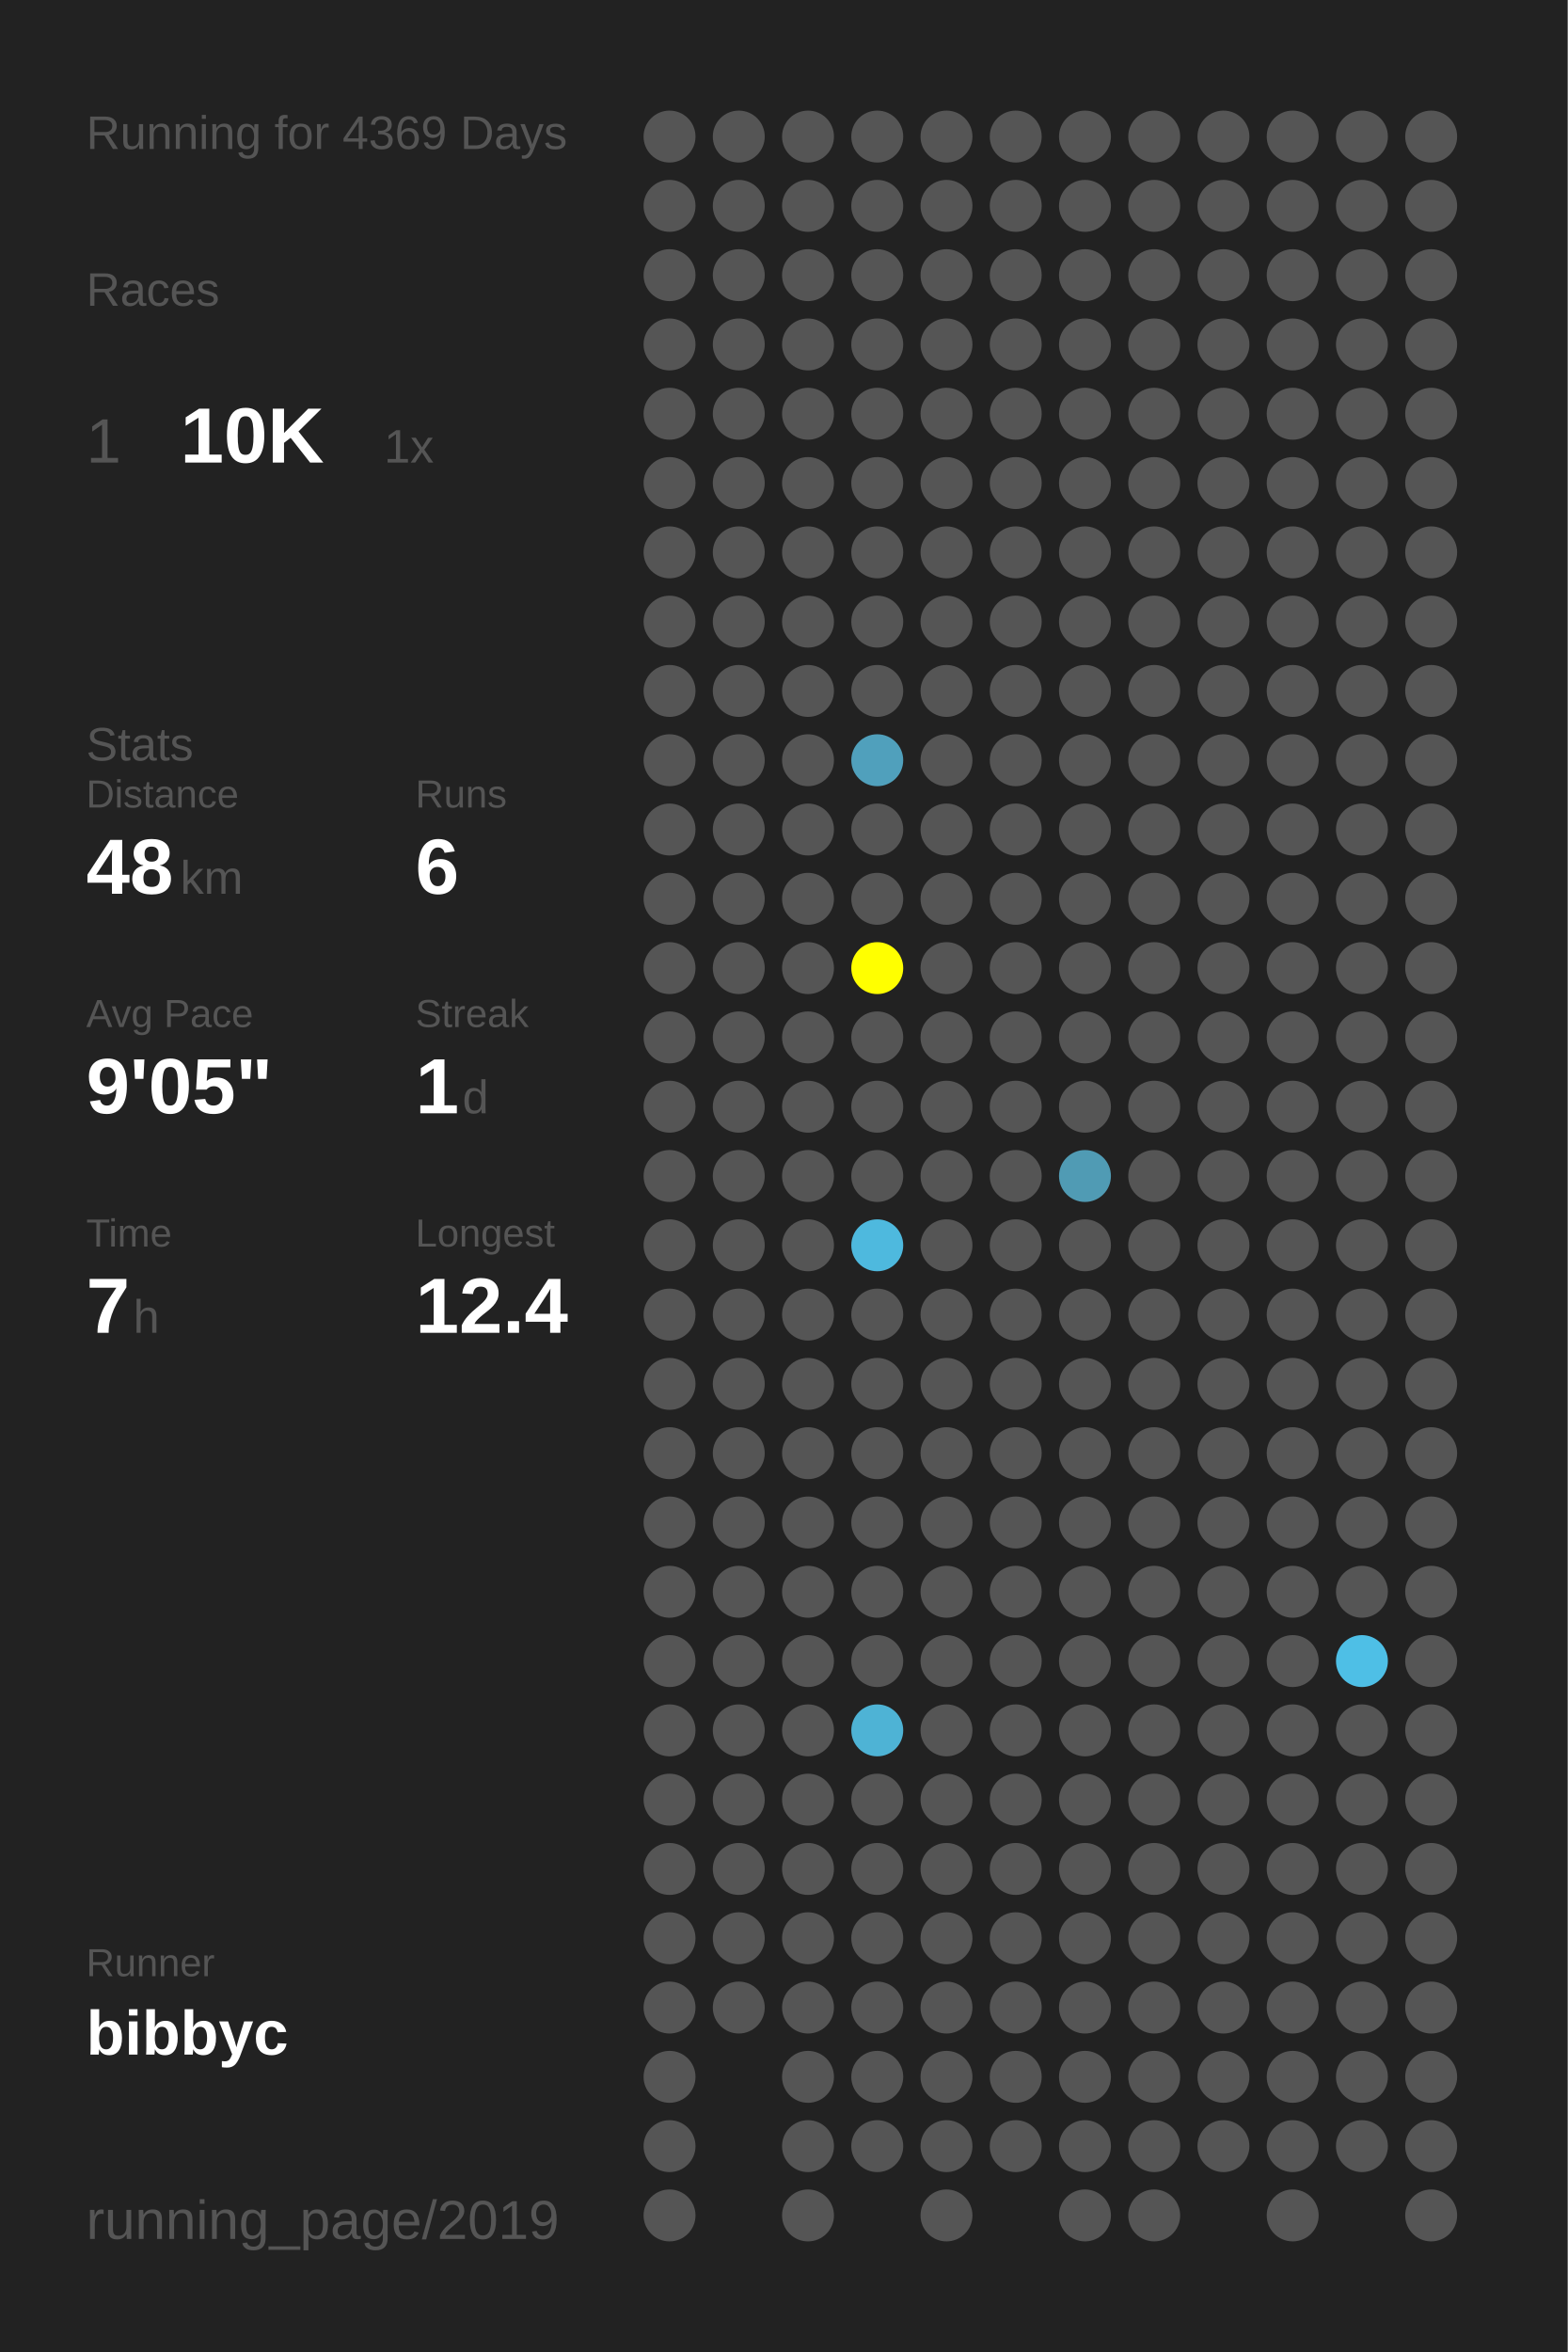
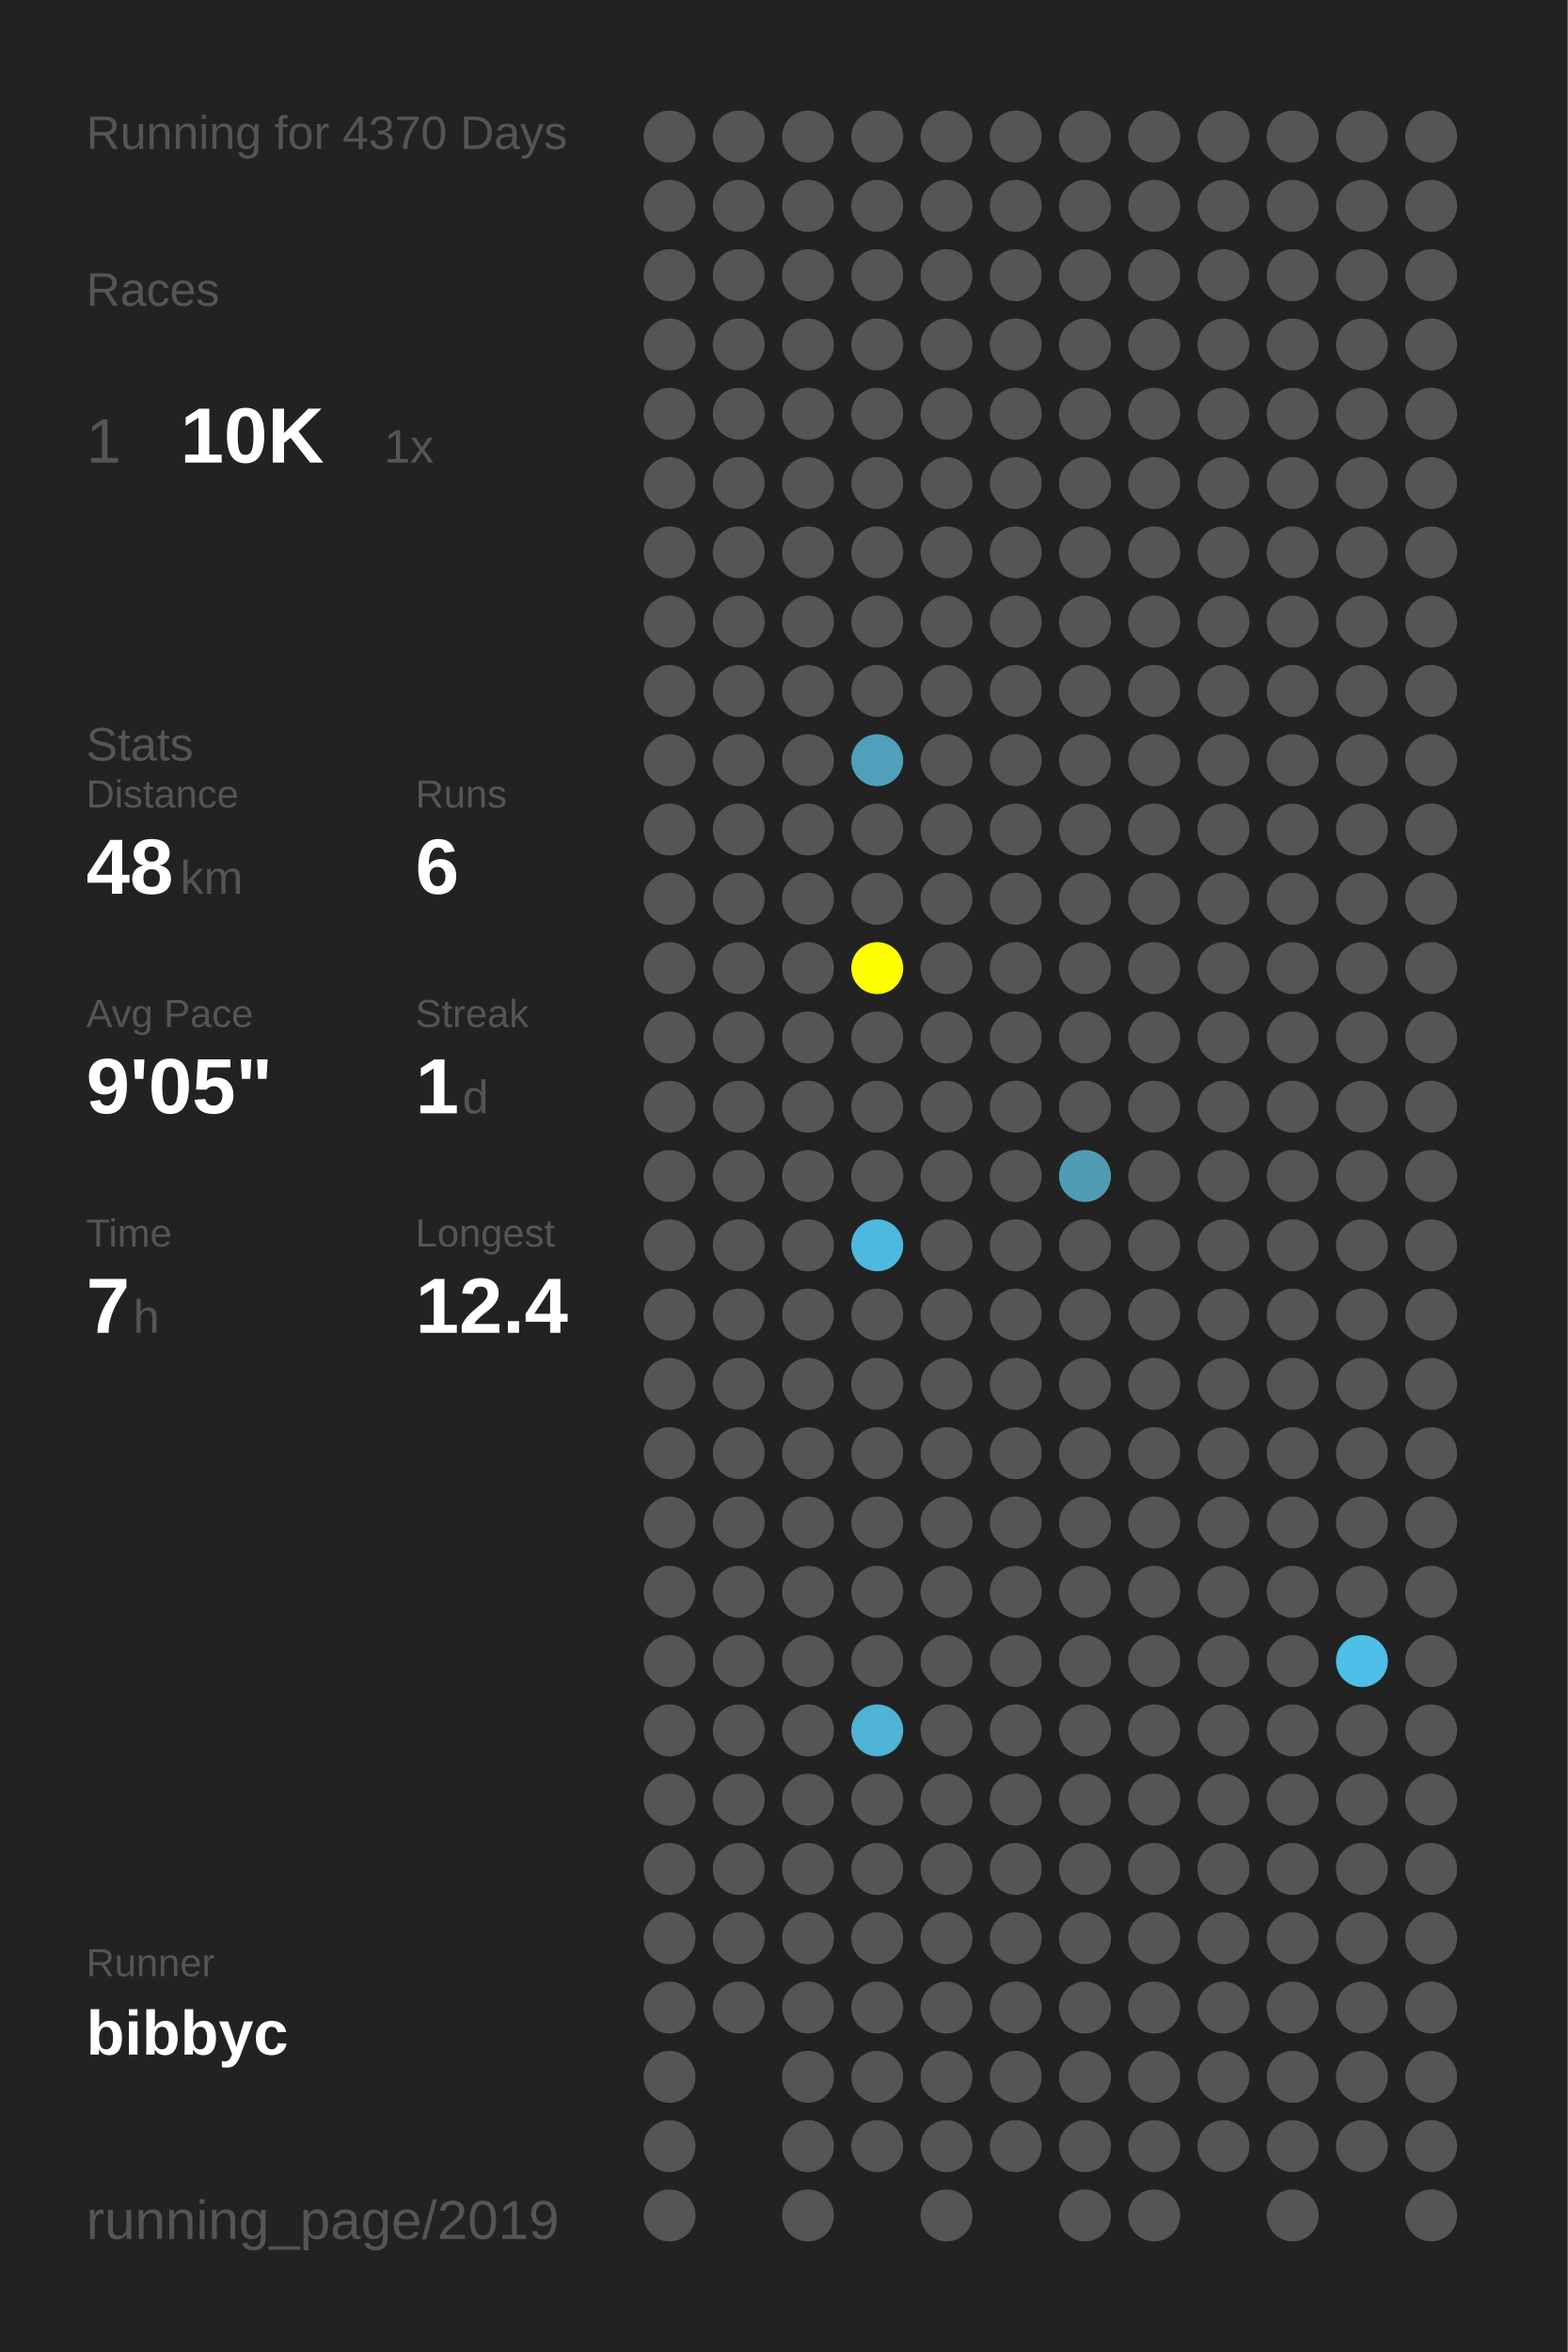
<svg xmlns="http://www.w3.org/2000/svg" baseProfile="full" height="300mm" version="1.1" viewBox="0,0,200,300" width="200mm">
  <defs />
  <rect fill="#222222" height="300" width="200" x="0" y="0" />
-   <text fill="#555555" style="font-size:6px; font-family:Arial;" x="11" y="19">Running for 4369 Days</text>
+   <text fill="#555555" style="font-size:6px; font-family:Arial;" x="11" y="19">Running for 4370 Days</text>
  <text fill="#555555" style="font-size:6px; font-family:Arial;" x="11" y="39">Races</text>
  <text fill="#555555" style="font-size:8px; font-family:Arial;" x="11" y="59">1</text>
  <text fill="#FFFFFF" style="font-size:10px; font-family:Arial; font-weight:bold;" x="23" y="59">10K</text>
  <text fill="#555555" style="font-size:6px; font-family:Arial;" x="49" y="59">1x</text>
  <text fill="#555555" style="font-size:6px; font-family:Arial;" x="11" y="97">Stats</text>
  <text fill="#555555" style="font-size:5px; font-family:Arial;" x="11" y="103">Distance</text>
  <text fill="#FFFFFF" style="font-size:10px; font-family:Arial; font-weight:bold;" x="11" y="114">48</text>
  <text fill="#555555" style="font-size:6px; font-family:Arial;" x="23" y="114">km</text>
  <text fill="#555555" style="font-size:5px; font-family:Arial;" x="53" y="103">Runs</text>
  <text fill="#FFFFFF" style="font-size:10px; font-family:Arial; font-weight:bold;" x="53" y="114">6</text>
  <text fill="#555555" style="font-size:5px; font-family:Arial;" x="11" y="131">Avg Pace</text>
  <text fill="#FFFFFF" style="font-size:10px; font-family:Arial; font-weight:bold;" x="11" y="142">9'05"</text>
  <text fill="#555555" style="font-size:5px; font-family:Arial;" x="53" y="131">Streak</text>
  <text fill="#FFFFFF" style="font-size:10px; font-family:Arial; font-weight:bold;" x="53" y="142">1</text>
  <text fill="#555555" style="font-size:6px; font-family:Arial;" x="59" y="142">d</text>
  <text fill="#555555" style="font-size:5px; font-family:Arial;" x="11" y="159">Time</text>
  <text fill="#FFFFFF" style="font-size:10px; font-family:Arial; font-weight:bold;" x="11" y="170">7</text>
  <text fill="#555555" style="font-size:6px; font-family:Arial;" x="17" y="170">h</text>
  <text fill="#555555" style="font-size:5px; font-family:Arial;" x="53" y="159">Longest</text>
  <text fill="#FFFFFF" style="font-size:10px; font-family:Arial; font-weight:bold;" x="53" y="170">12.4</text>
  <text fill="#555555" style="font-size:5px; font-family:Arial;" x="11" y="252.065">Runner</text>
  <text fill="#FFFFFF" style="font-size:8px; font-family:Arial; font-weight:bold;" x="11" y="262.065">bibbyc</text>
  <text fill="#555555" style="font-size:7px; font-family:Arial;" x="11" y="285.581">running_page/2019</text>
  <circle cx="85.417" cy="17.419" fill="#555555" r="3.312" />
  <circle cx="85.417" cy="26.258" fill="#555555" r="3.312" />
  <circle cx="85.417" cy="35.097" fill="#555555" r="3.312" />
  <circle cx="85.417" cy="43.935" fill="#555555" r="3.312" />
  <circle cx="85.417" cy="52.774" fill="#555555" r="3.312" />
  <circle cx="85.417" cy="61.613" fill="#555555" r="3.312" />
  <circle cx="85.417" cy="70.452" fill="#555555" r="3.312" />
  <circle cx="85.417" cy="79.29" fill="#555555" r="3.312" />
  <circle cx="85.417" cy="88.129" fill="#555555" r="3.312" />
  <circle cx="85.417" cy="96.968" fill="#555555" r="3.312" />
  <circle cx="85.417" cy="105.806" fill="#555555" r="3.312" />
  <circle cx="85.417" cy="114.645" fill="#555555" r="3.312" />
  <circle cx="85.417" cy="123.484" fill="#555555" r="3.312" />
  <circle cx="85.417" cy="132.323" fill="#555555" r="3.312" />
  <circle cx="85.417" cy="141.161" fill="#555555" r="3.312" />
  <circle cx="85.417" cy="150" fill="#555555" r="3.312" />
  <circle cx="85.417" cy="158.839" fill="#555555" r="3.312" />
  <circle cx="85.417" cy="167.677" fill="#555555" r="3.312" />
  <circle cx="85.417" cy="176.516" fill="#555555" r="3.312" />
  <circle cx="85.417" cy="185.355" fill="#555555" r="3.312" />
  <circle cx="85.417" cy="194.194" fill="#555555" r="3.312" />
  <circle cx="85.417" cy="203.032" fill="#555555" r="3.312" />
  <circle cx="85.417" cy="211.871" fill="#555555" r="3.312" />
  <circle cx="85.417" cy="220.71" fill="#555555" r="3.312" />
  <circle cx="85.417" cy="229.548" fill="#555555" r="3.312" />
  <circle cx="85.417" cy="238.387" fill="#555555" r="3.312" />
  <circle cx="85.417" cy="247.226" fill="#555555" r="3.312" />
  <circle cx="85.417" cy="256.065" fill="#555555" r="3.312" />
  <circle cx="85.417" cy="264.903" fill="#555555" r="3.312" />
  <circle cx="85.417" cy="273.742" fill="#555555" r="3.312" />
  <circle cx="85.417" cy="282.581" fill="#555555" r="3.312" />
  <circle cx="94.25" cy="17.419" fill="#555555" r="3.312" />
  <circle cx="94.25" cy="26.258" fill="#555555" r="3.312" />
  <circle cx="94.25" cy="35.097" fill="#555555" r="3.312" />
  <circle cx="94.25" cy="43.935" fill="#555555" r="3.312" />
  <circle cx="94.25" cy="52.774" fill="#555555" r="3.312" />
  <circle cx="94.25" cy="61.613" fill="#555555" r="3.312" />
  <circle cx="94.25" cy="70.452" fill="#555555" r="3.312" />
  <circle cx="94.25" cy="79.29" fill="#555555" r="3.312" />
  <circle cx="94.25" cy="88.129" fill="#555555" r="3.312" />
  <circle cx="94.25" cy="96.968" fill="#555555" r="3.312" />
  <circle cx="94.25" cy="105.806" fill="#555555" r="3.312" />
  <circle cx="94.25" cy="114.645" fill="#555555" r="3.312" />
  <circle cx="94.25" cy="123.484" fill="#555555" r="3.312" />
  <circle cx="94.25" cy="132.323" fill="#555555" r="3.312" />
  <circle cx="94.25" cy="141.161" fill="#555555" r="3.312" />
  <circle cx="94.25" cy="150" fill="#555555" r="3.312" />
  <circle cx="94.25" cy="158.839" fill="#555555" r="3.312" />
  <circle cx="94.25" cy="167.677" fill="#555555" r="3.312" />
  <circle cx="94.25" cy="176.516" fill="#555555" r="3.312" />
  <circle cx="94.25" cy="185.355" fill="#555555" r="3.312" />
  <circle cx="94.25" cy="194.194" fill="#555555" r="3.312" />
  <circle cx="94.25" cy="203.032" fill="#555555" r="3.312" />
  <circle cx="94.25" cy="211.871" fill="#555555" r="3.312" />
  <circle cx="94.25" cy="220.71" fill="#555555" r="3.312" />
  <circle cx="94.25" cy="229.548" fill="#555555" r="3.312" />
  <circle cx="94.25" cy="238.387" fill="#555555" r="3.312" />
  <circle cx="94.25" cy="247.226" fill="#555555" r="3.312" />
  <circle cx="94.25" cy="256.065" fill="#555555" r="3.312" />
  <circle cx="103.083" cy="17.419" fill="#555555" r="3.312" />
  <circle cx="103.083" cy="26.258" fill="#555555" r="3.312" />
  <circle cx="103.083" cy="35.097" fill="#555555" r="3.312" />
  <circle cx="103.083" cy="43.935" fill="#555555" r="3.312" />
  <circle cx="103.083" cy="52.774" fill="#555555" r="3.312" />
  <circle cx="103.083" cy="61.613" fill="#555555" r="3.312" />
  <circle cx="103.083" cy="70.452" fill="#555555" r="3.312" />
  <circle cx="103.083" cy="79.29" fill="#555555" r="3.312" />
  <circle cx="103.083" cy="88.129" fill="#555555" r="3.312" />
  <circle cx="103.083" cy="96.968" fill="#555555" r="3.312" />
  <circle cx="103.083" cy="105.806" fill="#555555" r="3.312" />
  <circle cx="103.083" cy="114.645" fill="#555555" r="3.312" />
  <circle cx="103.083" cy="123.484" fill="#555555" r="3.312" />
  <circle cx="103.083" cy="132.323" fill="#555555" r="3.312" />
  <circle cx="103.083" cy="141.161" fill="#555555" r="3.312" />
  <circle cx="103.083" cy="150" fill="#555555" r="3.312" />
  <circle cx="103.083" cy="158.839" fill="#555555" r="3.312" />
  <circle cx="103.083" cy="167.677" fill="#555555" r="3.312" />
  <circle cx="103.083" cy="176.516" fill="#555555" r="3.312" />
  <circle cx="103.083" cy="185.355" fill="#555555" r="3.312" />
  <circle cx="103.083" cy="194.194" fill="#555555" r="3.312" />
  <circle cx="103.083" cy="203.032" fill="#555555" r="3.312" />
  <circle cx="103.083" cy="211.871" fill="#555555" r="3.312" />
  <circle cx="103.083" cy="220.71" fill="#555555" r="3.312" />
  <circle cx="103.083" cy="229.548" fill="#555555" r="3.312" />
  <circle cx="103.083" cy="238.387" fill="#555555" r="3.312" />
  <circle cx="103.083" cy="247.226" fill="#555555" r="3.312" />
  <circle cx="103.083" cy="256.065" fill="#555555" r="3.312" />
  <circle cx="103.083" cy="264.903" fill="#555555" r="3.312" />
  <circle cx="103.083" cy="273.742" fill="#555555" r="3.312" />
  <circle cx="103.083" cy="282.581" fill="#555555" r="3.312" />
  <circle cx="111.917" cy="17.419" fill="#555555" r="3.312" />
  <circle cx="111.917" cy="26.258" fill="#555555" r="3.312" />
  <circle cx="111.917" cy="35.097" fill="#555555" r="3.312" />
  <circle cx="111.917" cy="43.935" fill="#555555" r="3.312" />
  <circle cx="111.917" cy="52.774" fill="#555555" r="3.312" />
  <circle cx="111.917" cy="61.613" fill="#555555" r="3.312" />
  <circle cx="111.917" cy="70.452" fill="#555555" r="3.312" />
  <circle cx="111.917" cy="79.29" fill="#555555" r="3.312" />
  <circle cx="111.917" cy="88.129" fill="#555555" r="3.312" />
  <circle cx="111.917" cy="96.968" fill="#50a0bc" r="3.312" />
  <circle cx="111.917" cy="105.806" fill="#555555" r="3.312" />
  <circle cx="111.917" cy="114.645" fill="#555555" r="3.312" />
  <circle cx="111.917" cy="123.484" fill="#FFFF00" r="3.312" />
  <circle cx="111.917" cy="132.323" fill="#555555" r="3.312" />
  <circle cx="111.917" cy="141.161" fill="#555555" r="3.312" />
  <circle cx="111.917" cy="150" fill="#555555" r="3.312" />
  <circle cx="111.917" cy="158.839" fill="#4eb9de" r="3.312" />
  <circle cx="111.917" cy="167.677" fill="#555555" r="3.312" />
  <circle cx="111.917" cy="176.516" fill="#555555" r="3.312" />
  <circle cx="111.917" cy="185.355" fill="#555555" r="3.312" />
  <circle cx="111.917" cy="194.194" fill="#555555" r="3.312" />
  <circle cx="111.917" cy="203.032" fill="#555555" r="3.312" />
  <circle cx="111.917" cy="211.871" fill="#555555" r="3.312" />
  <circle cx="111.917" cy="220.71" fill="#4eb3d5" r="3.312" />
  <circle cx="111.917" cy="229.548" fill="#555555" r="3.312" />
  <circle cx="111.917" cy="238.387" fill="#555555" r="3.312" />
  <circle cx="111.917" cy="247.226" fill="#555555" r="3.312" />
  <circle cx="111.917" cy="256.065" fill="#555555" r="3.312" />
  <circle cx="111.917" cy="264.903" fill="#555555" r="3.312" />
  <circle cx="111.917" cy="273.742" fill="#555555" r="3.312" />
  <circle cx="120.75" cy="17.419" fill="#555555" r="3.312" />
  <circle cx="120.75" cy="26.258" fill="#555555" r="3.312" />
  <circle cx="120.75" cy="35.097" fill="#555555" r="3.312" />
  <circle cx="120.75" cy="43.935" fill="#555555" r="3.312" />
  <circle cx="120.75" cy="52.774" fill="#555555" r="3.312" />
  <circle cx="120.75" cy="61.613" fill="#555555" r="3.312" />
  <circle cx="120.75" cy="70.452" fill="#555555" r="3.312" />
  <circle cx="120.75" cy="79.29" fill="#555555" r="3.312" />
  <circle cx="120.75" cy="88.129" fill="#555555" r="3.312" />
  <circle cx="120.75" cy="96.968" fill="#555555" r="3.312" />
  <circle cx="120.75" cy="105.806" fill="#555555" r="3.312" />
  <circle cx="120.75" cy="114.645" fill="#555555" r="3.312" />
  <circle cx="120.75" cy="123.484" fill="#555555" r="3.312" />
  <circle cx="120.75" cy="132.323" fill="#555555" r="3.312" />
  <circle cx="120.75" cy="141.161" fill="#555555" r="3.312" />
  <circle cx="120.75" cy="150" fill="#555555" r="3.312" />
  <circle cx="120.75" cy="158.839" fill="#555555" r="3.312" />
  <circle cx="120.75" cy="167.677" fill="#555555" r="3.312" />
  <circle cx="120.75" cy="176.516" fill="#555555" r="3.312" />
  <circle cx="120.75" cy="185.355" fill="#555555" r="3.312" />
  <circle cx="120.75" cy="194.194" fill="#555555" r="3.312" />
  <circle cx="120.75" cy="203.032" fill="#555555" r="3.312" />
  <circle cx="120.75" cy="211.871" fill="#555555" r="3.312" />
  <circle cx="120.75" cy="220.71" fill="#555555" r="3.312" />
  <circle cx="120.75" cy="229.548" fill="#555555" r="3.312" />
  <circle cx="120.75" cy="238.387" fill="#555555" r="3.312" />
  <circle cx="120.75" cy="247.226" fill="#555555" r="3.312" />
  <circle cx="120.75" cy="256.065" fill="#555555" r="3.312" />
  <circle cx="120.75" cy="264.903" fill="#555555" r="3.312" />
  <circle cx="120.75" cy="273.742" fill="#555555" r="3.312" />
  <circle cx="120.75" cy="282.581" fill="#555555" r="3.312" />
  <circle cx="129.583" cy="17.419" fill="#555555" r="3.312" />
  <circle cx="129.583" cy="26.258" fill="#555555" r="3.312" />
  <circle cx="129.583" cy="35.097" fill="#555555" r="3.312" />
  <circle cx="129.583" cy="43.935" fill="#555555" r="3.312" />
  <circle cx="129.583" cy="52.774" fill="#555555" r="3.312" />
  <circle cx="129.583" cy="61.613" fill="#555555" r="3.312" />
  <circle cx="129.583" cy="70.452" fill="#555555" r="3.312" />
  <circle cx="129.583" cy="79.29" fill="#555555" r="3.312" />
  <circle cx="129.583" cy="88.129" fill="#555555" r="3.312" />
  <circle cx="129.583" cy="96.968" fill="#555555" r="3.312" />
  <circle cx="129.583" cy="105.806" fill="#555555" r="3.312" />
  <circle cx="129.583" cy="114.645" fill="#555555" r="3.312" />
  <circle cx="129.583" cy="123.484" fill="#555555" r="3.312" />
  <circle cx="129.583" cy="132.323" fill="#555555" r="3.312" />
  <circle cx="129.583" cy="141.161" fill="#555555" r="3.312" />
  <circle cx="129.583" cy="150" fill="#555555" r="3.312" />
  <circle cx="129.583" cy="158.839" fill="#555555" r="3.312" />
  <circle cx="129.583" cy="167.677" fill="#555555" r="3.312" />
  <circle cx="129.583" cy="176.516" fill="#555555" r="3.312" />
  <circle cx="129.583" cy="185.355" fill="#555555" r="3.312" />
  <circle cx="129.583" cy="194.194" fill="#555555" r="3.312" />
  <circle cx="129.583" cy="203.032" fill="#555555" r="3.312" />
  <circle cx="129.583" cy="211.871" fill="#555555" r="3.312" />
  <circle cx="129.583" cy="220.71" fill="#555555" r="3.312" />
  <circle cx="129.583" cy="229.548" fill="#555555" r="3.312" />
  <circle cx="129.583" cy="238.387" fill="#555555" r="3.312" />
  <circle cx="129.583" cy="247.226" fill="#555555" r="3.312" />
  <circle cx="129.583" cy="256.065" fill="#555555" r="3.312" />
  <circle cx="129.583" cy="264.903" fill="#555555" r="3.312" />
  <circle cx="129.583" cy="273.742" fill="#555555" r="3.312" />
  <circle cx="138.417" cy="17.419" fill="#555555" r="3.312" />
  <circle cx="138.417" cy="26.258" fill="#555555" r="3.312" />
  <circle cx="138.417" cy="35.097" fill="#555555" r="3.312" />
  <circle cx="138.417" cy="43.935" fill="#555555" r="3.312" />
  <circle cx="138.417" cy="52.774" fill="#555555" r="3.312" />
  <circle cx="138.417" cy="61.613" fill="#555555" r="3.312" />
  <circle cx="138.417" cy="70.452" fill="#555555" r="3.312" />
  <circle cx="138.417" cy="79.29" fill="#555555" r="3.312" />
  <circle cx="138.417" cy="88.129" fill="#555555" r="3.312" />
  <circle cx="138.417" cy="96.968" fill="#555555" r="3.312" />
  <circle cx="138.417" cy="105.806" fill="#555555" r="3.312" />
  <circle cx="138.417" cy="114.645" fill="#555555" r="3.312" />
  <circle cx="138.417" cy="123.484" fill="#555555" r="3.312" />
  <circle cx="138.417" cy="132.323" fill="#555555" r="3.312" />
  <circle cx="138.417" cy="141.161" fill="#555555" r="3.312" />
  <circle cx="138.417" cy="150" fill="#509bb4" r="3.312" />
  <circle cx="138.417" cy="158.839" fill="#555555" r="3.312" />
  <circle cx="138.417" cy="167.677" fill="#555555" r="3.312" />
  <circle cx="138.417" cy="176.516" fill="#555555" r="3.312" />
  <circle cx="138.417" cy="185.355" fill="#555555" r="3.312" />
  <circle cx="138.417" cy="194.194" fill="#555555" r="3.312" />
  <circle cx="138.417" cy="203.032" fill="#555555" r="3.312" />
  <circle cx="138.417" cy="211.871" fill="#555555" r="3.312" />
  <circle cx="138.417" cy="220.71" fill="#555555" r="3.312" />
  <circle cx="138.417" cy="229.548" fill="#555555" r="3.312" />
  <circle cx="138.417" cy="238.387" fill="#555555" r="3.312" />
  <circle cx="138.417" cy="247.226" fill="#555555" r="3.312" />
  <circle cx="138.417" cy="256.065" fill="#555555" r="3.312" />
  <circle cx="138.417" cy="264.903" fill="#555555" r="3.312" />
  <circle cx="138.417" cy="273.742" fill="#555555" r="3.312" />
  <circle cx="138.417" cy="282.581" fill="#555555" r="3.312" />
  <circle cx="147.25" cy="17.419" fill="#555555" r="3.312" />
  <circle cx="147.25" cy="26.258" fill="#555555" r="3.312" />
  <circle cx="147.25" cy="35.097" fill="#555555" r="3.312" />
  <circle cx="147.25" cy="43.935" fill="#555555" r="3.312" />
  <circle cx="147.25" cy="52.774" fill="#555555" r="3.312" />
  <circle cx="147.25" cy="61.613" fill="#555555" r="3.312" />
  <circle cx="147.25" cy="70.452" fill="#555555" r="3.312" />
  <circle cx="147.25" cy="79.29" fill="#555555" r="3.312" />
  <circle cx="147.25" cy="88.129" fill="#555555" r="3.312" />
  <circle cx="147.25" cy="96.968" fill="#555555" r="3.312" />
  <circle cx="147.25" cy="105.806" fill="#555555" r="3.312" />
  <circle cx="147.25" cy="114.645" fill="#555555" r="3.312" />
  <circle cx="147.25" cy="123.484" fill="#555555" r="3.312" />
  <circle cx="147.25" cy="132.323" fill="#555555" r="3.312" />
  <circle cx="147.25" cy="141.161" fill="#555555" r="3.312" />
  <circle cx="147.25" cy="150" fill="#555555" r="3.312" />
  <circle cx="147.25" cy="158.839" fill="#555555" r="3.312" />
  <circle cx="147.25" cy="167.677" fill="#555555" r="3.312" />
  <circle cx="147.25" cy="176.516" fill="#555555" r="3.312" />
  <circle cx="147.25" cy="185.355" fill="#555555" r="3.312" />
  <circle cx="147.25" cy="194.194" fill="#555555" r="3.312" />
  <circle cx="147.25" cy="203.032" fill="#555555" r="3.312" />
  <circle cx="147.25" cy="211.871" fill="#555555" r="3.312" />
  <circle cx="147.25" cy="220.71" fill="#555555" r="3.312" />
  <circle cx="147.25" cy="229.548" fill="#555555" r="3.312" />
  <circle cx="147.25" cy="238.387" fill="#555555" r="3.312" />
  <circle cx="147.25" cy="247.226" fill="#555555" r="3.312" />
  <circle cx="147.25" cy="256.065" fill="#555555" r="3.312" />
  <circle cx="147.25" cy="264.903" fill="#555555" r="3.312" />
  <circle cx="147.25" cy="273.742" fill="#555555" r="3.312" />
  <circle cx="147.25" cy="282.581" fill="#555555" r="3.312" />
  <circle cx="156.083" cy="17.419" fill="#555555" r="3.312" />
  <circle cx="156.083" cy="26.258" fill="#555555" r="3.312" />
  <circle cx="156.083" cy="35.097" fill="#555555" r="3.312" />
  <circle cx="156.083" cy="43.935" fill="#555555" r="3.312" />
  <circle cx="156.083" cy="52.774" fill="#555555" r="3.312" />
  <circle cx="156.083" cy="61.613" fill="#555555" r="3.312" />
  <circle cx="156.083" cy="70.452" fill="#555555" r="3.312" />
  <circle cx="156.083" cy="79.29" fill="#555555" r="3.312" />
  <circle cx="156.083" cy="88.129" fill="#555555" r="3.312" />
  <circle cx="156.083" cy="96.968" fill="#555555" r="3.312" />
  <circle cx="156.083" cy="105.806" fill="#555555" r="3.312" />
  <circle cx="156.083" cy="114.645" fill="#555555" r="3.312" />
  <circle cx="156.083" cy="123.484" fill="#555555" r="3.312" />
  <circle cx="156.083" cy="132.323" fill="#555555" r="3.312" />
  <circle cx="156.083" cy="141.161" fill="#555555" r="3.312" />
  <circle cx="156.083" cy="150" fill="#555555" r="3.312" />
  <circle cx="156.083" cy="158.839" fill="#555555" r="3.312" />
  <circle cx="156.083" cy="167.677" fill="#555555" r="3.312" />
  <circle cx="156.083" cy="176.516" fill="#555555" r="3.312" />
  <circle cx="156.083" cy="185.355" fill="#555555" r="3.312" />
  <circle cx="156.083" cy="194.194" fill="#555555" r="3.312" />
  <circle cx="156.083" cy="203.032" fill="#555555" r="3.312" />
  <circle cx="156.083" cy="211.871" fill="#555555" r="3.312" />
  <circle cx="156.083" cy="220.71" fill="#555555" r="3.312" />
  <circle cx="156.083" cy="229.548" fill="#555555" r="3.312" />
  <circle cx="156.083" cy="238.387" fill="#555555" r="3.312" />
  <circle cx="156.083" cy="247.226" fill="#555555" r="3.312" />
  <circle cx="156.083" cy="256.065" fill="#555555" r="3.312" />
  <circle cx="156.083" cy="264.903" fill="#555555" r="3.312" />
  <circle cx="156.083" cy="273.742" fill="#555555" r="3.312" />
  <circle cx="164.917" cy="17.419" fill="#555555" r="3.312" />
  <circle cx="164.917" cy="26.258" fill="#555555" r="3.312" />
  <circle cx="164.917" cy="35.097" fill="#555555" r="3.312" />
  <circle cx="164.917" cy="43.935" fill="#555555" r="3.312" />
  <circle cx="164.917" cy="52.774" fill="#555555" r="3.312" />
  <circle cx="164.917" cy="61.613" fill="#555555" r="3.312" />
  <circle cx="164.917" cy="70.452" fill="#555555" r="3.312" />
  <circle cx="164.917" cy="79.29" fill="#555555" r="3.312" />
  <circle cx="164.917" cy="88.129" fill="#555555" r="3.312" />
  <circle cx="164.917" cy="96.968" fill="#555555" r="3.312" />
  <circle cx="164.917" cy="105.806" fill="#555555" r="3.312" />
  <circle cx="164.917" cy="114.645" fill="#555555" r="3.312" />
  <circle cx="164.917" cy="123.484" fill="#555555" r="3.312" />
  <circle cx="164.917" cy="132.323" fill="#555555" r="3.312" />
  <circle cx="164.917" cy="141.161" fill="#555555" r="3.312" />
  <circle cx="164.917" cy="150" fill="#555555" r="3.312" />
  <circle cx="164.917" cy="158.839" fill="#555555" r="3.312" />
  <circle cx="164.917" cy="167.677" fill="#555555" r="3.312" />
  <circle cx="164.917" cy="176.516" fill="#555555" r="3.312" />
  <circle cx="164.917" cy="185.355" fill="#555555" r="3.312" />
  <circle cx="164.917" cy="194.194" fill="#555555" r="3.312" />
  <circle cx="164.917" cy="203.032" fill="#555555" r="3.312" />
  <circle cx="164.917" cy="211.871" fill="#555555" r="3.312" />
  <circle cx="164.917" cy="220.71" fill="#555555" r="3.312" />
  <circle cx="164.917" cy="229.548" fill="#555555" r="3.312" />
  <circle cx="164.917" cy="238.387" fill="#555555" r="3.312" />
  <circle cx="164.917" cy="247.226" fill="#555555" r="3.312" />
  <circle cx="164.917" cy="256.065" fill="#555555" r="3.312" />
  <circle cx="164.917" cy="264.903" fill="#555555" r="3.312" />
  <circle cx="164.917" cy="273.742" fill="#555555" r="3.312" />
  <circle cx="164.917" cy="282.581" fill="#555555" r="3.312" />
  <circle cx="173.75" cy="17.419" fill="#555555" r="3.312" />
  <circle cx="173.75" cy="26.258" fill="#555555" r="3.312" />
  <circle cx="173.75" cy="35.097" fill="#555555" r="3.312" />
  <circle cx="173.75" cy="43.935" fill="#555555" r="3.312" />
  <circle cx="173.75" cy="52.774" fill="#555555" r="3.312" />
  <circle cx="173.75" cy="61.613" fill="#555555" r="3.312" />
  <circle cx="173.75" cy="70.452" fill="#555555" r="3.312" />
  <circle cx="173.75" cy="79.29" fill="#555555" r="3.312" />
  <circle cx="173.75" cy="88.129" fill="#555555" r="3.312" />
  <circle cx="173.75" cy="96.968" fill="#555555" r="3.312" />
  <circle cx="173.75" cy="105.806" fill="#555555" r="3.312" />
  <circle cx="173.75" cy="114.645" fill="#555555" r="3.312" />
  <circle cx="173.75" cy="123.484" fill="#555555" r="3.312" />
  <circle cx="173.75" cy="132.323" fill="#555555" r="3.312" />
  <circle cx="173.75" cy="141.161" fill="#555555" r="3.312" />
  <circle cx="173.75" cy="150" fill="#555555" r="3.312" />
  <circle cx="173.75" cy="158.839" fill="#555555" r="3.312" />
  <circle cx="173.75" cy="167.677" fill="#555555" r="3.312" />
  <circle cx="173.75" cy="176.516" fill="#555555" r="3.312" />
  <circle cx="173.75" cy="185.355" fill="#555555" r="3.312" />
  <circle cx="173.75" cy="194.194" fill="#555555" r="3.312" />
  <circle cx="173.75" cy="203.032" fill="#555555" r="3.312" />
  <circle cx="173.75" cy="211.871" fill="#4ebfe6" r="3.312" />
  <circle cx="173.75" cy="220.71" fill="#555555" r="3.312" />
  <circle cx="173.75" cy="229.548" fill="#555555" r="3.312" />
  <circle cx="173.75" cy="238.387" fill="#555555" r="3.312" />
  <circle cx="173.75" cy="247.226" fill="#555555" r="3.312" />
  <circle cx="173.75" cy="256.065" fill="#555555" r="3.312" />
  <circle cx="173.75" cy="264.903" fill="#555555" r="3.312" />
  <circle cx="173.75" cy="273.742" fill="#555555" r="3.312" />
  <circle cx="182.583" cy="17.419" fill="#555555" r="3.312" />
  <circle cx="182.583" cy="26.258" fill="#555555" r="3.312" />
  <circle cx="182.583" cy="35.097" fill="#555555" r="3.312" />
  <circle cx="182.583" cy="43.935" fill="#555555" r="3.312" />
  <circle cx="182.583" cy="52.774" fill="#555555" r="3.312" />
  <circle cx="182.583" cy="61.613" fill="#555555" r="3.312" />
  <circle cx="182.583" cy="70.452" fill="#555555" r="3.312" />
  <circle cx="182.583" cy="79.29" fill="#555555" r="3.312" />
  <circle cx="182.583" cy="88.129" fill="#555555" r="3.312" />
  <circle cx="182.583" cy="96.968" fill="#555555" r="3.312" />
  <circle cx="182.583" cy="105.806" fill="#555555" r="3.312" />
  <circle cx="182.583" cy="114.645" fill="#555555" r="3.312" />
  <circle cx="182.583" cy="123.484" fill="#555555" r="3.312" />
  <circle cx="182.583" cy="132.323" fill="#555555" r="3.312" />
  <circle cx="182.583" cy="141.161" fill="#555555" r="3.312" />
  <circle cx="182.583" cy="150" fill="#555555" r="3.312" />
  <circle cx="182.583" cy="158.839" fill="#555555" r="3.312" />
  <circle cx="182.583" cy="167.677" fill="#555555" r="3.312" />
  <circle cx="182.583" cy="176.516" fill="#555555" r="3.312" />
  <circle cx="182.583" cy="185.355" fill="#555555" r="3.312" />
  <circle cx="182.583" cy="194.194" fill="#555555" r="3.312" />
  <circle cx="182.583" cy="203.032" fill="#555555" r="3.312" />
  <circle cx="182.583" cy="211.871" fill="#555555" r="3.312" />
  <circle cx="182.583" cy="220.71" fill="#555555" r="3.312" />
  <circle cx="182.583" cy="229.548" fill="#555555" r="3.312" />
  <circle cx="182.583" cy="238.387" fill="#555555" r="3.312" />
  <circle cx="182.583" cy="247.226" fill="#555555" r="3.312" />
  <circle cx="182.583" cy="256.065" fill="#555555" r="3.312" />
  <circle cx="182.583" cy="264.903" fill="#555555" r="3.312" />
  <circle cx="182.583" cy="273.742" fill="#555555" r="3.312" />
  <circle cx="182.583" cy="282.581" fill="#555555" r="3.312" />
</svg>
